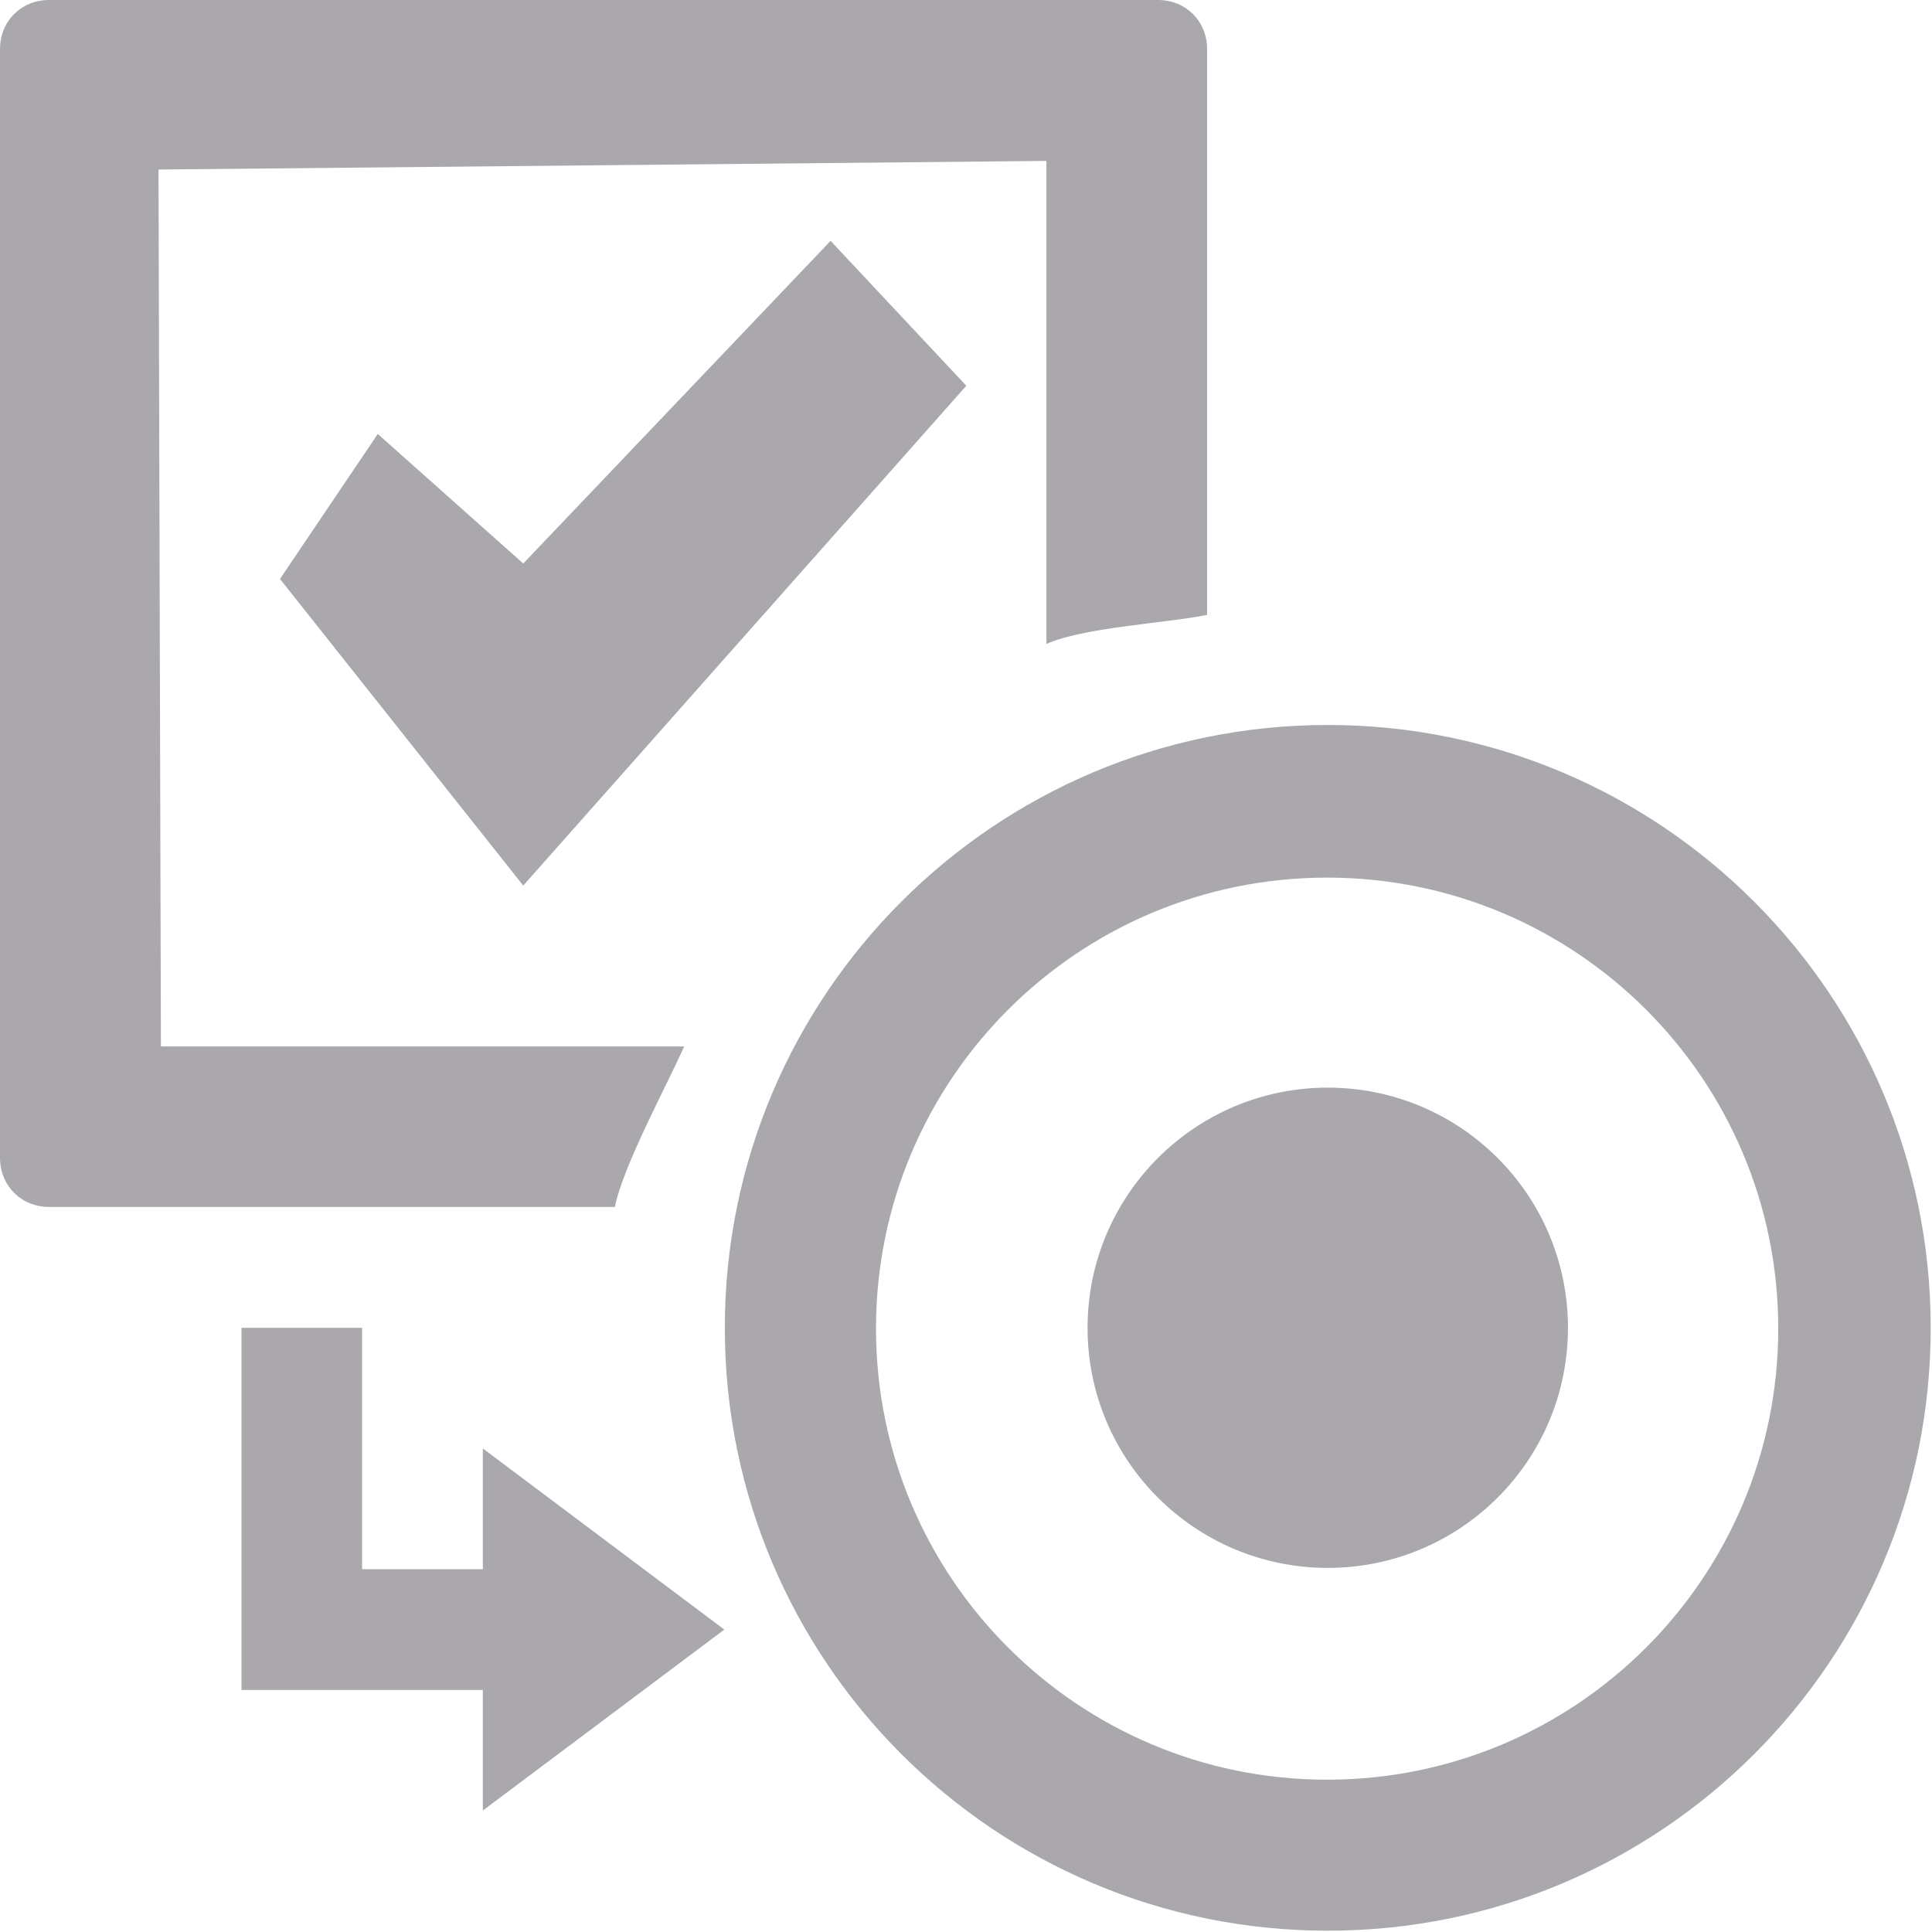
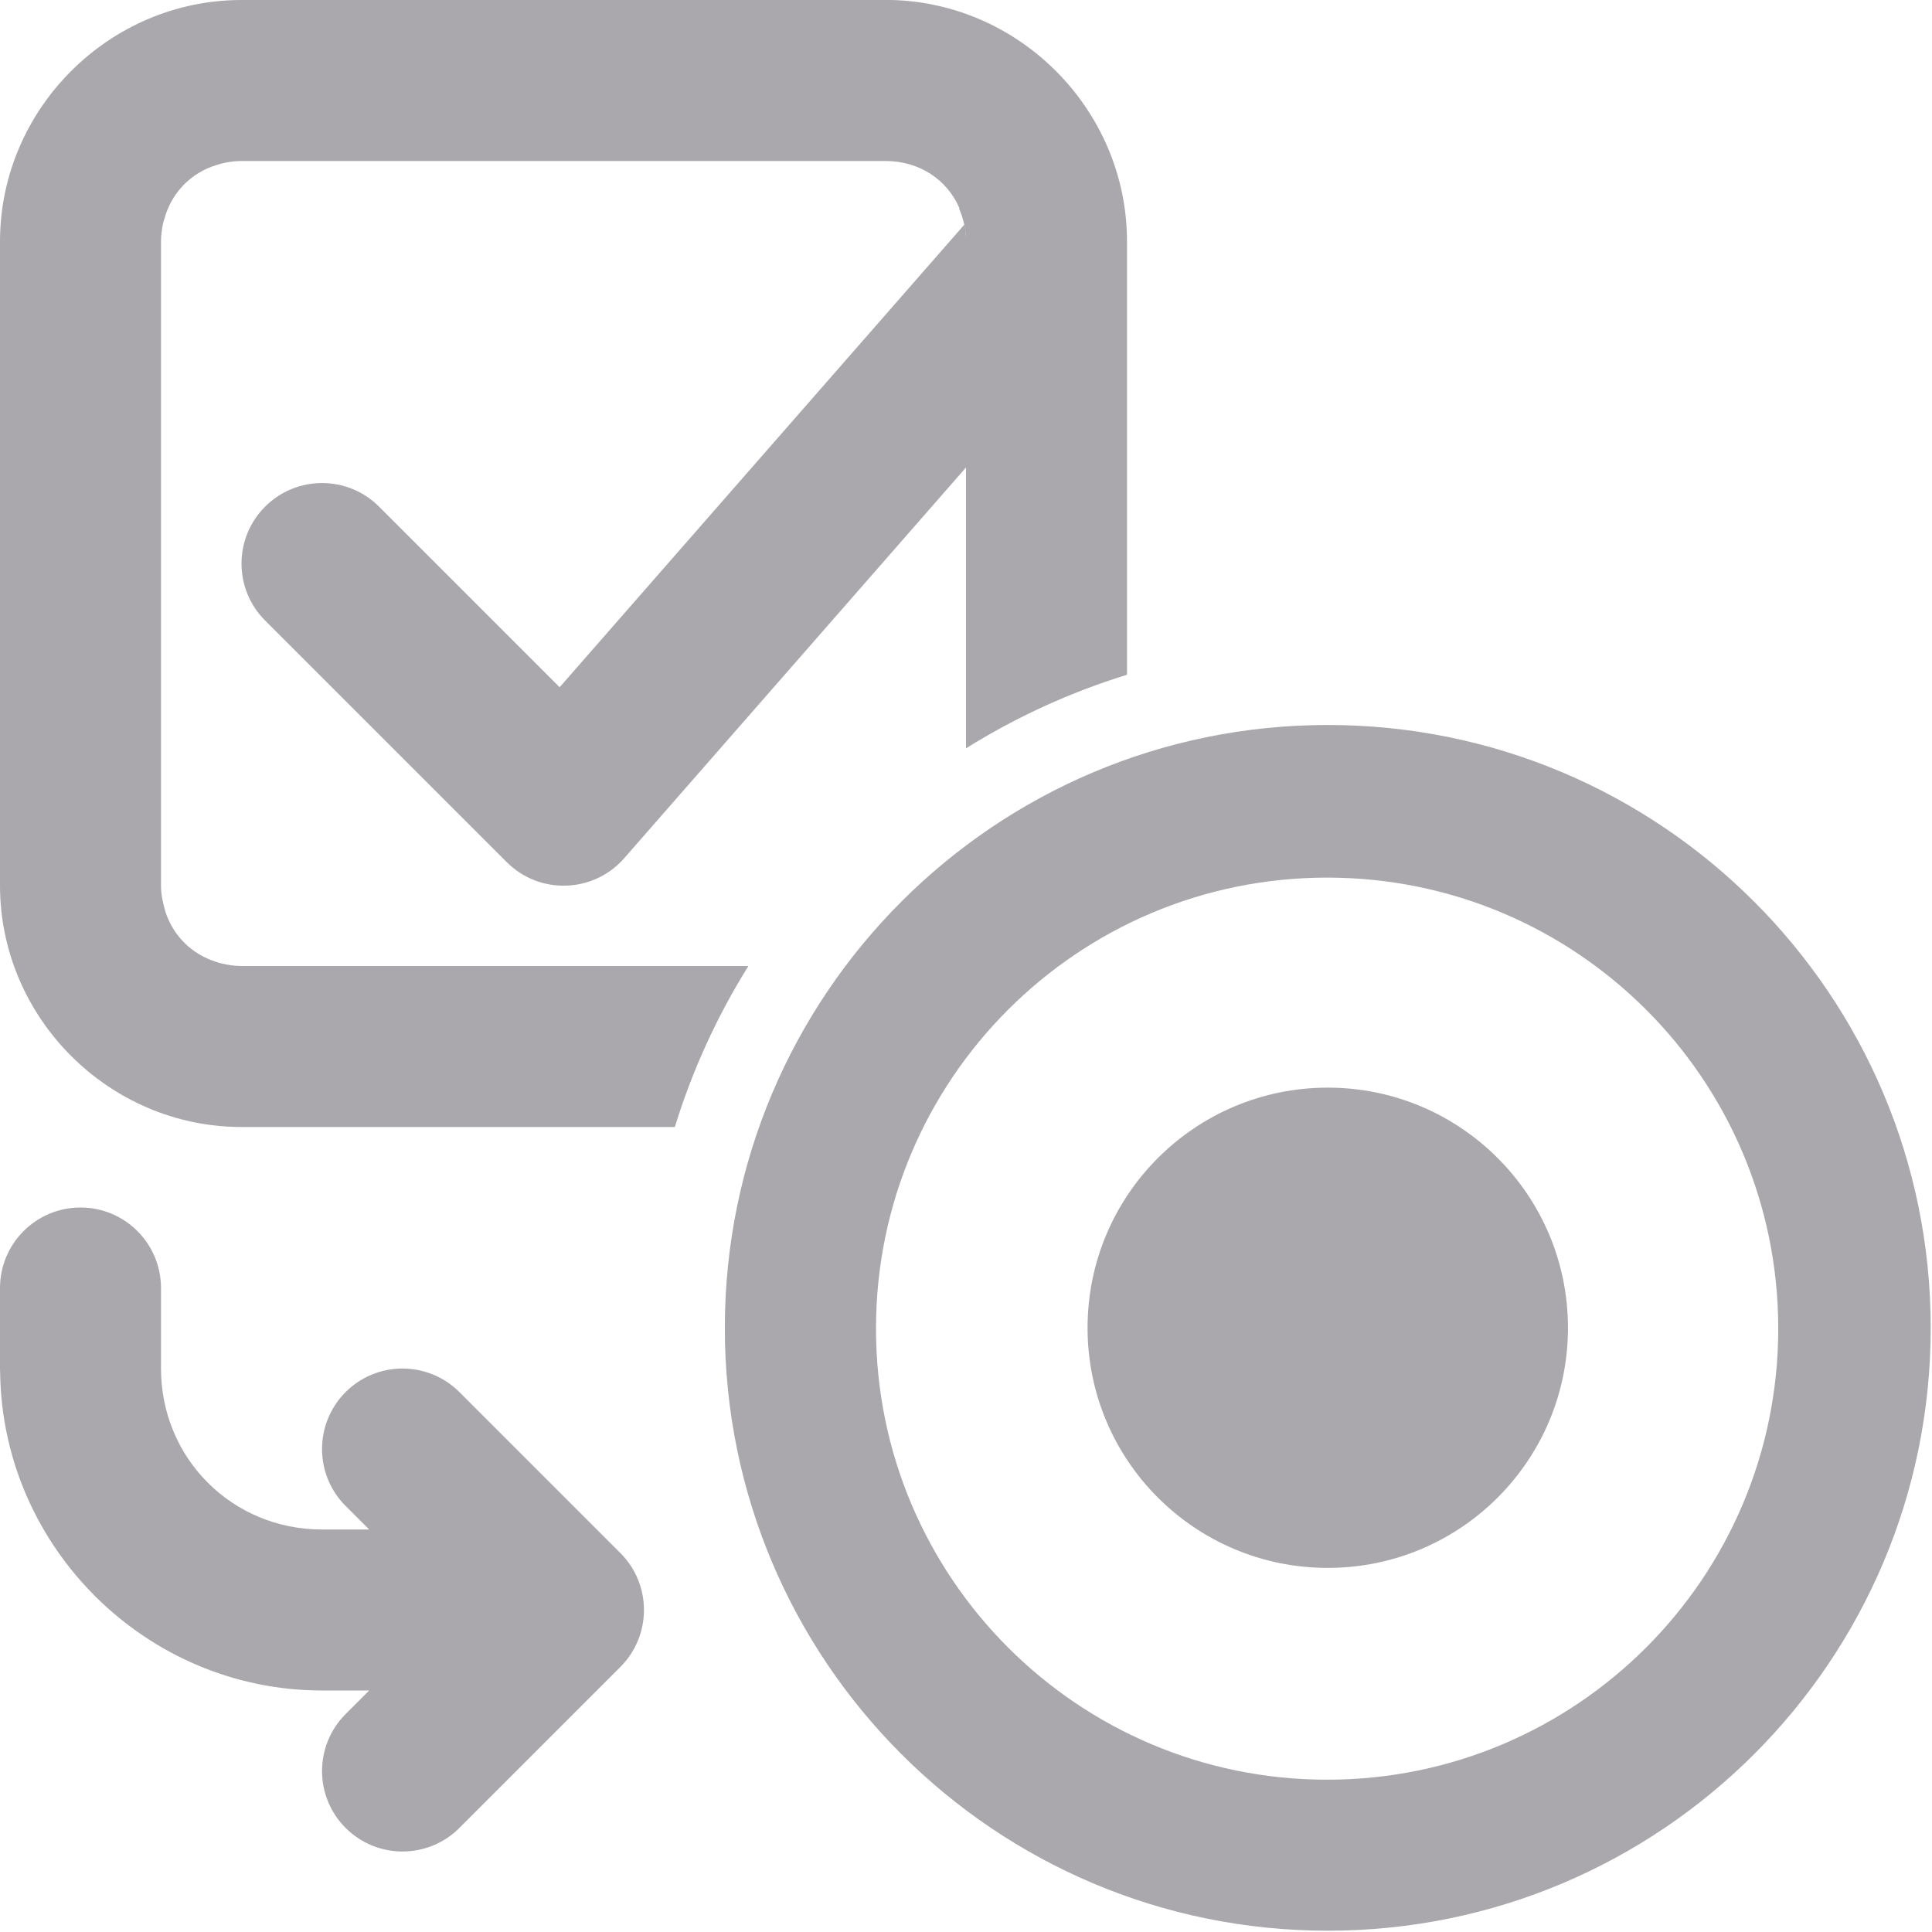
<svg xmlns="http://www.w3.org/2000/svg" viewBox="0 0 24 24">
-   <path d="m.609 0c-.346 0-.609.264-.609.609v13.775c0 .345.264.609.609.609h7.029c.107-.523.651-1.517.861-1.994h-6.5l-.03-10.893 11.03-.107v6c.477-.21 1.473-.254 1.996-.361v-7.029c0-.345-.264-.609-.609-.609zm9.709 2.992-3.818 4.008-1.807-1.609-1.215 1.801 3.022 3.809 5.504-6.209zm6.176 6.014c-4.137 0-7.49 3.354-7.49 7.49s3.354 7.488 7.49 7.488c4.137 0 7.49-3.352 7.49-7.488s-3.354-7.49-7.49-7.49zm-.008 1.896c3.095 0 5.604 2.507 5.604 5.602 0 3.095-2.509 5.604-5.604 5.604-3.095 0-5.604-2.509-5.604-5.604-0-3.095 2.509-5.602 5.604-5.602zm.008 2.609c-1.648 0-2.984 1.336-2.984 2.984 0 1.648 1.336 2.982 2.984 2.982 1.648 0 2.984-1.334 2.984-2.982 0-1.648-1.336-2.984-2.984-2.984zm-13.494 2.984v4.498h.748.75 1.5v1.498l3-2.248-3-2.25v1.5h-1.5v-2.998z" fill="#aaa8ac" />
+   <g fill="#aaa8ac">
+     <path d="m16.494 9.006c-4.137 0-7.49 3.354-7.49 7.49s3.354 7.488 7.49 7.488c4.137 0 7.49-3.352 7.49-7.488s-3.354-7.49-7.49-7.49zm-.008 1.896c3.095 0 5.604 2.507 5.604 5.602 0 3.095-2.509 5.604-5.604 5.604-3.095 0-5.604-2.509-5.604-5.604-0-3.095 2.509-5.602 5.604-5.602zm.008 2.609c-1.648 0-2.984 1.336-2.984 2.984 0 1.648 1.336 2.982 2.984 2.982 1.648 0 2.984-1.334 2.984-2.982 0-1.648-1.336-2.984-2.984-2.984z" />
+     <path d="m3 0c-1.645 0-3 1.355-3 3v8c0 1.645 1.355 3 3 3h5.383a8.5 8.5 0 0 1 .914-2h-6.297c-.089 0-.173-.013-.254-.033-.022-.006-.045-.012-.066-.02-.298-.095-.525-.319-.623-.615-.004-.011-.006-.024-.01-.035-.027-.094-.047-.192-.047-.297v-8c0-.083.012-.162.029-.238.005-.02.012-.039.018-.059.004-.012.006-.024.01-.035.098-.296.325-.521.623-.615.022-.007.044-.014.066-.02.081-.02.165-.033.254-.033h8c.422 0 .767.233.918.586l-.004.006c.055.124.086.263.086.408v2.521 3.775a8.5 8.5 0 0 1 2-.914v-5.383c0-1.645-1.355-3-3-3z" />
+     <path d="m11.979 2.791-5.027 5.746-2.244-2.244c-.391-.39-1.024-.39-1.414 0-.392.391-.392 1.025 0 1.416l3 3c.409.41 1.08.387 1.461-.049l4.246-4.854v-.285-2.521c0-.071-.007-.142-.021-.209z" />
+     <path d="m5 23c.265-0.0.52-.105.707-.293l2-2c.39-.391.39-1.024 0-1.414l-2-2c-.391-.39-1.024-.39-1.414 0-.39.391-.39 1.024 0 1.414l.293.293h-.586c-1.116 0-2-.884-2-2v-1c0-.552-.448-1-1-1s-1 .448-1 1v1c-0.0.023.001.046.002.068.037 2.166 1.824 3.932 3.998 3.932h.586l-.293.293c-.39.391-.39 1.024 0 1.414.188.188.442.293.707.293z" />
+   </g>
</svg>
